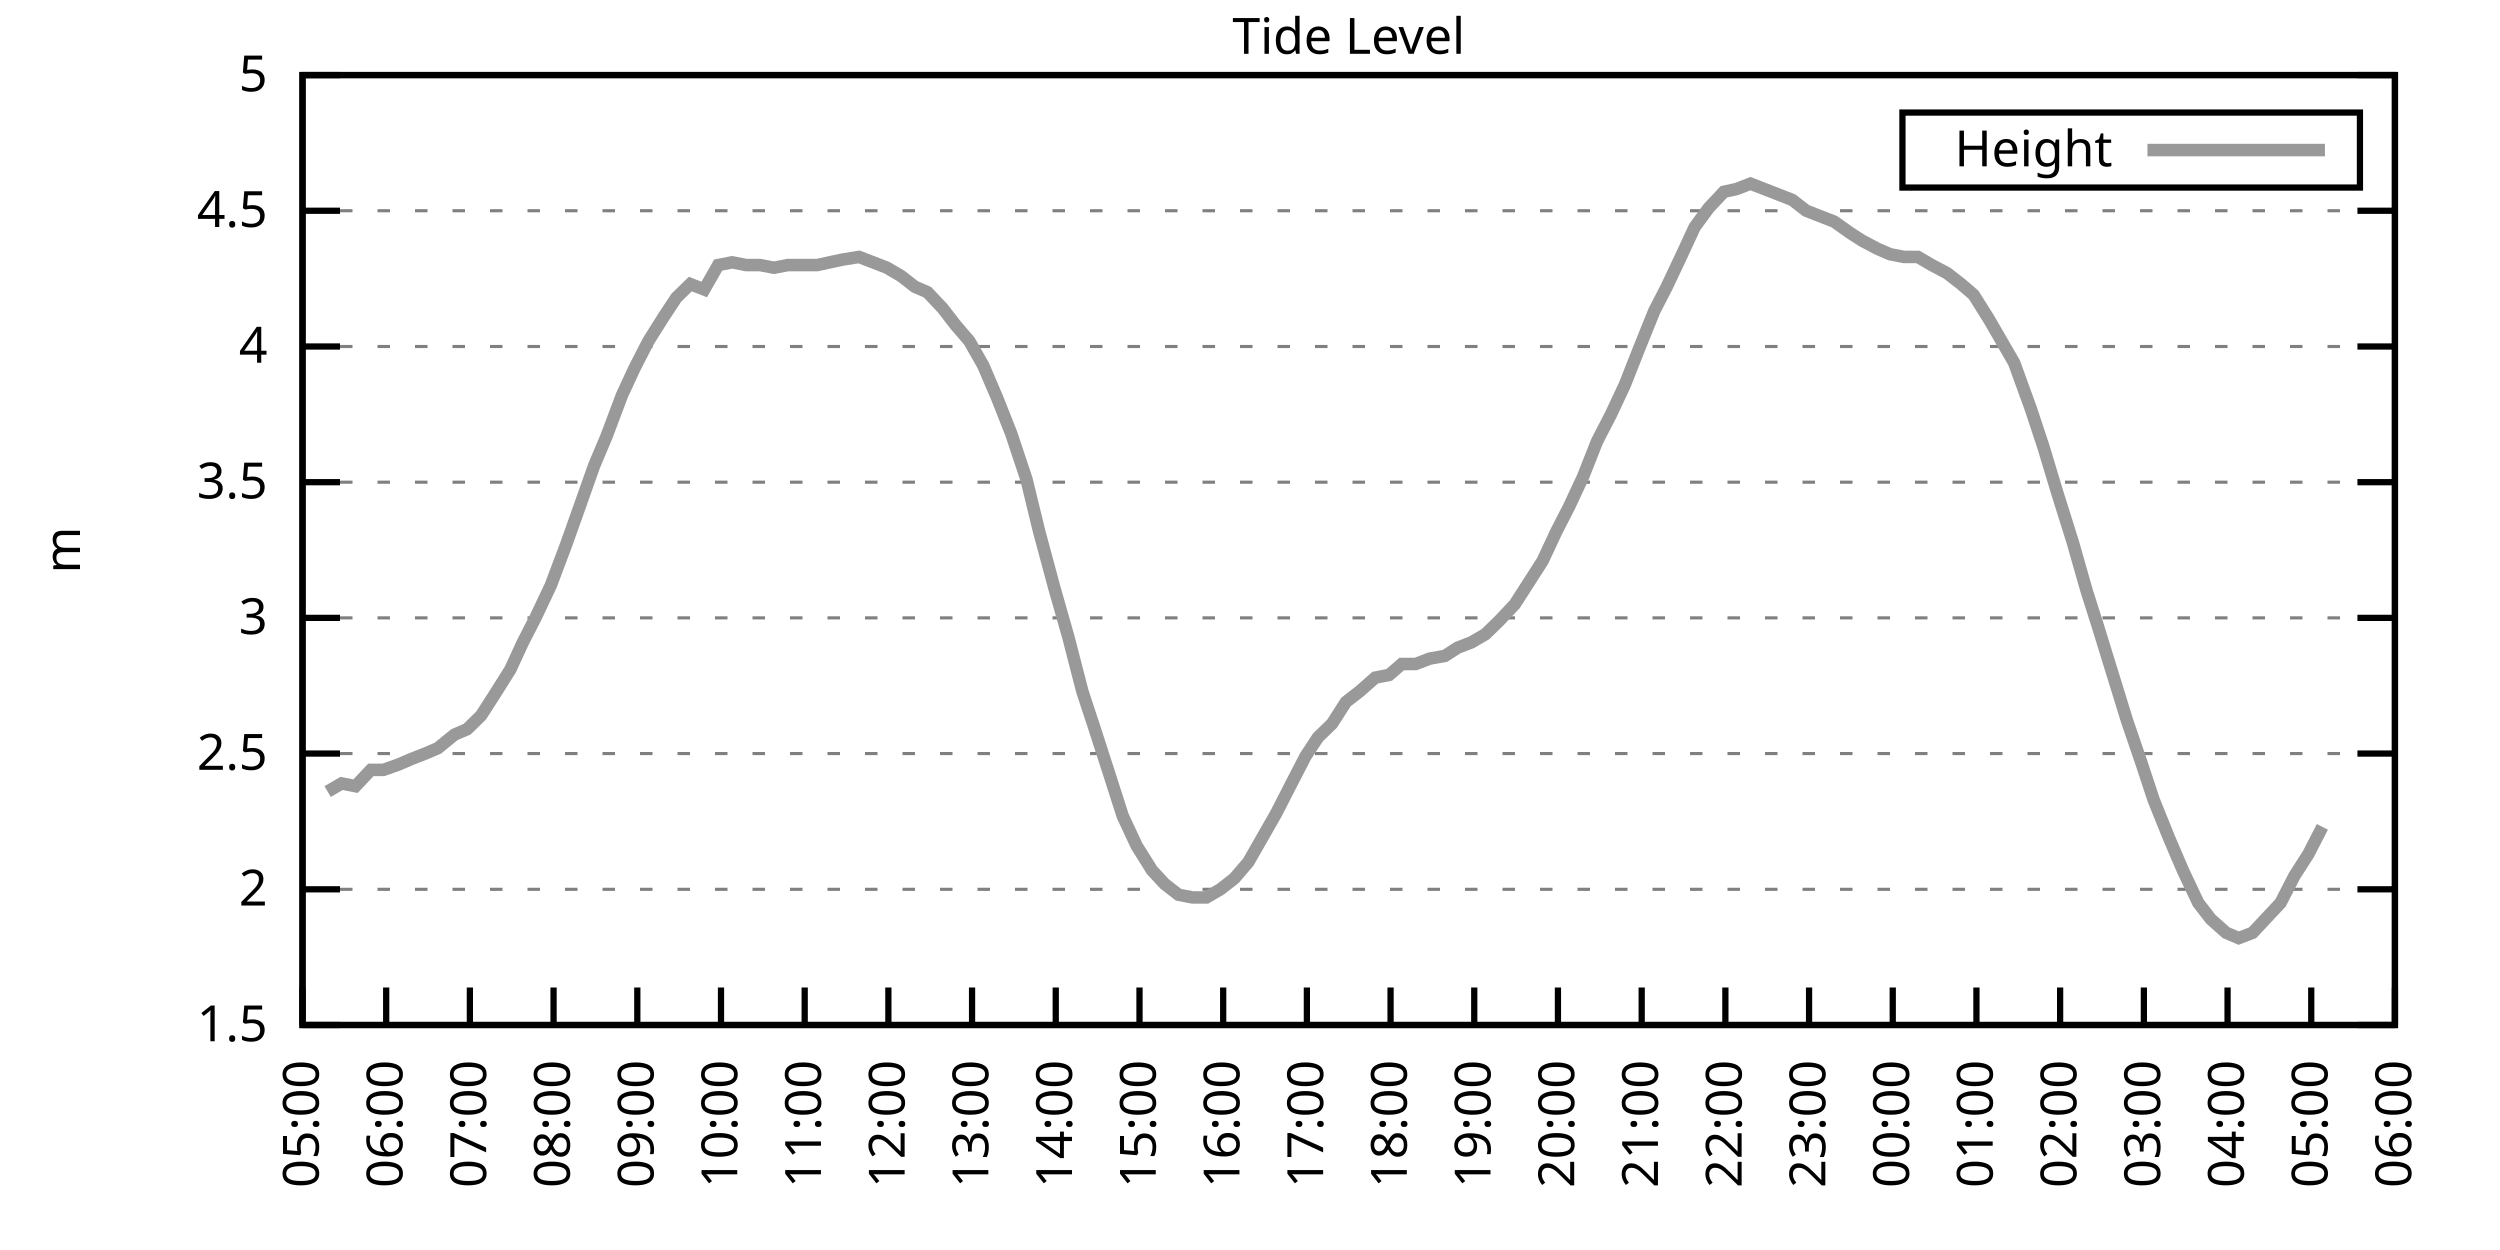
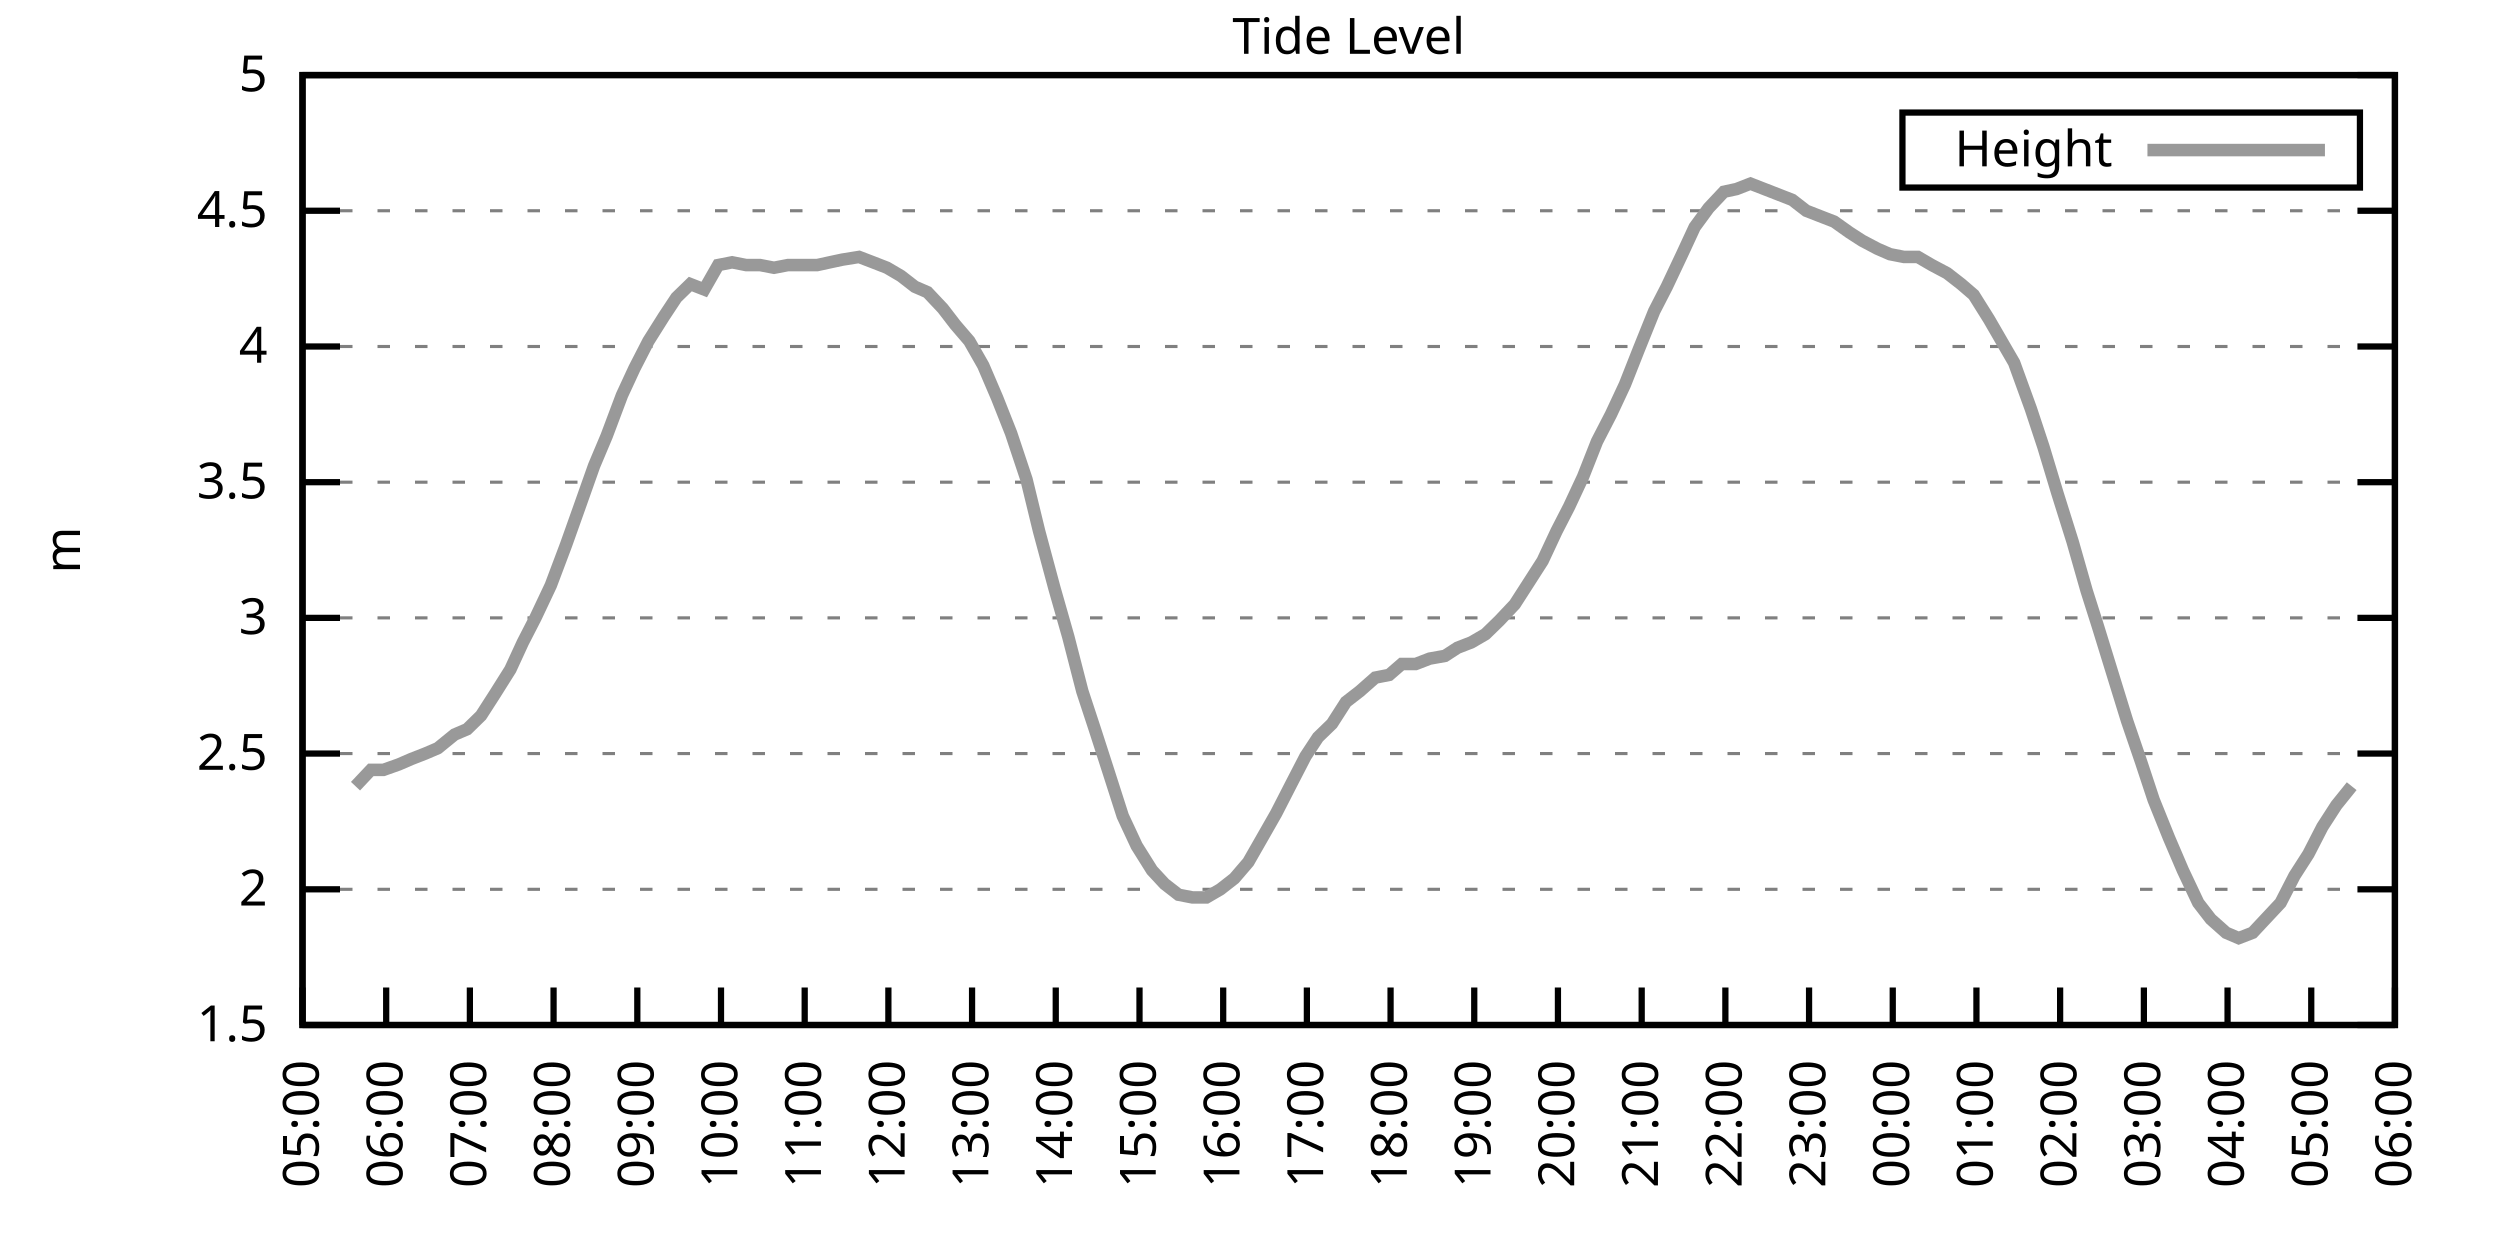
<svg xmlns="http://www.w3.org/2000/svg" xmlns:xlink="http://www.w3.org/1999/xlink" width="400" height="200" viewBox="0 0 400 200">
  <g id="gnuplot_canvas">
    <rect x="0" y="0" width="400" height="200" fill="none" />
    <defs>
      <circle id="gpDot" r="0.5" stroke-width="0.5" stroke="currentColor" />
      <path id="gpPt0" stroke-width="0.333" stroke="currentColor" d="M-1,0 h2 M0,-1 v2" />
      <path id="gpPt1" stroke-width="0.333" stroke="currentColor" d="M-1,-1 L1,1 M1,-1 L-1,1" />
      <path id="gpPt2" stroke-width="0.333" stroke="currentColor" d="M-1,0 L1,0 M0,-1 L0,1 M-1,-1 L1,1 M-1,1 L1,-1" />
      <rect id="gpPt3" stroke-width="0.333" stroke="currentColor" x="-1" y="-1" width="2" height="2" />
      <rect id="gpPt4" stroke-width="0.333" stroke="currentColor" fill="currentColor" x="-1" y="-1" width="2" height="2" />
      <circle id="gpPt5" stroke-width="0.333" stroke="currentColor" cx="0" cy="0" r="1" />
      <use xlink:href="#gpPt5" id="gpPt6" fill="currentColor" stroke="none" />
      <path id="gpPt7" stroke-width="0.333" stroke="currentColor" d="M0,-1.33 L-1.33,0.67 L1.33,0.67 z" />
      <use xlink:href="#gpPt7" id="gpPt8" fill="currentColor" stroke="none" />
      <use xlink:href="#gpPt7" id="gpPt9" stroke="currentColor" transform="rotate(180)" />
      <use xlink:href="#gpPt9" id="gpPt10" fill="currentColor" stroke="none" />
      <use xlink:href="#gpPt3" id="gpPt11" stroke="currentColor" transform="rotate(45)" />
      <use xlink:href="#gpPt11" id="gpPt12" fill="currentColor" stroke="none" />
      <path id="gpPt13" stroke-width="0.333" stroke="currentColor" d="M0,1.330 L1.265,0.411 L0.782,-1.067 L-0.782,-1.076 L-1.265,0.411 z" />
      <use xlink:href="#gpPt13" id="gpPt14" fill="currentColor" stroke="none" />
      <filter id="textbox" filterUnits="objectBoundingBox" x="0" y="0" height="1" width="1">
        <feFlood flood-color="white" flood-opacity="1" result="bgnd" />
        <feComposite in="SourceGraphic" in2="bgnd" operator="atop" />
      </filter>
      <filter id="greybox" filterUnits="objectBoundingBox" x="0" y="0" height="1" width="1">
        <feFlood flood-color="lightgrey" flood-opacity="1" result="grey" />
        <feComposite in="SourceGraphic" in2="grey" operator="atop" />
      </filter>
    </defs>
    <g fill="none" color="white" stroke="currentColor" stroke-width="1.00" stroke-linecap="butt" stroke-linejoin="miter">
</g>
    <g fill="none" color="black" stroke="currentColor" stroke-width="1.00" stroke-linecap="butt" stroke-linejoin="miter">
      <g stroke="none" shape-rendering="crispEdges">
        <polygon fill="rgb(255, 255, 255)" points="48.40,164.00 383.18,164.00 383.18,12.02 48.40,12.02 " />
      </g>
    </g>
    <g fill="none" color="black" stroke="currentColor" stroke-width="1.00" stroke-linecap="butt" stroke-linejoin="miter">
</g>
    <g fill="none" color="black" stroke="black" stroke-width="0.50" stroke-linecap="butt" stroke-linejoin="miter">
</g>
    <g fill="none" color="gray" stroke="currentColor" stroke-width="0.50" stroke-linecap="butt" stroke-linejoin="miter">
      <path stroke="gray" stroke-dasharray="2,4" class="gridline" d="M48.40,164.00 L383.19,164.00  " />
    </g>
    <g fill="none" color="gray" stroke="gray" stroke-width="1.00" stroke-linecap="butt" stroke-linejoin="miter">
</g>
    <g fill="none" color="black" stroke="currentColor" stroke-width="1.00" stroke-linecap="butt" stroke-linejoin="miter">
      <path stroke="black" d="M48.40,164.00 L54.40,164.00 M383.19,164.00 L377.19,164.00  " />
      <g transform="translate(42.80,166.60)" stroke="none" fill="black" font-family="Sans" font-size="8.00" text-anchor="end">
        <text>
          <tspan font-family="Sans"> 1.5</tspan>
        </text>
      </g>
    </g>
    <g fill="none" color="black" stroke="currentColor" stroke-width="1.00" stroke-linecap="butt" stroke-linejoin="miter">
</g>
    <g fill="none" color="black" stroke="black" stroke-width="0.50" stroke-linecap="butt" stroke-linejoin="miter">
</g>
    <g fill="none" color="gray" stroke="currentColor" stroke-width="0.50" stroke-linecap="butt" stroke-linejoin="miter">
      <path stroke="gray" stroke-dasharray="2,4" class="gridline" d="M48.40,142.29 L383.19,142.29  " />
    </g>
    <g fill="none" color="gray" stroke="gray" stroke-width="1.00" stroke-linecap="butt" stroke-linejoin="miter">
</g>
    <g fill="none" color="black" stroke="currentColor" stroke-width="1.00" stroke-linecap="butt" stroke-linejoin="miter">
      <path stroke="black" d="M48.40,142.29 L54.40,142.29 M383.19,142.29 L377.19,142.29  " />
      <g transform="translate(42.80,144.89)" stroke="none" fill="black" font-family="Sans" font-size="8.00" text-anchor="end">
        <text>
          <tspan font-family="Sans"> 2</tspan>
        </text>
      </g>
    </g>
    <g fill="none" color="black" stroke="currentColor" stroke-width="1.00" stroke-linecap="butt" stroke-linejoin="miter">
</g>
    <g fill="none" color="black" stroke="black" stroke-width="0.50" stroke-linecap="butt" stroke-linejoin="miter">
</g>
    <g fill="none" color="gray" stroke="currentColor" stroke-width="0.50" stroke-linecap="butt" stroke-linejoin="miter">
      <path stroke="gray" stroke-dasharray="2,4" class="gridline" d="M48.40,120.57 L383.19,120.57  " />
    </g>
    <g fill="none" color="gray" stroke="gray" stroke-width="1.00" stroke-linecap="butt" stroke-linejoin="miter">
</g>
    <g fill="none" color="black" stroke="currentColor" stroke-width="1.00" stroke-linecap="butt" stroke-linejoin="miter">
      <path stroke="black" d="M48.40,120.57 L54.40,120.57 M383.19,120.57 L377.19,120.57  " />
      <g transform="translate(42.80,123.17)" stroke="none" fill="black" font-family="Sans" font-size="8.00" text-anchor="end">
        <text>
          <tspan font-family="Sans"> 2.5</tspan>
        </text>
      </g>
    </g>
    <g fill="none" color="black" stroke="currentColor" stroke-width="1.00" stroke-linecap="butt" stroke-linejoin="miter">
</g>
    <g fill="none" color="black" stroke="black" stroke-width="0.50" stroke-linecap="butt" stroke-linejoin="miter">
</g>
    <g fill="none" color="gray" stroke="currentColor" stroke-width="0.50" stroke-linecap="butt" stroke-linejoin="miter">
      <path stroke="gray" stroke-dasharray="2,4" class="gridline" d="M48.40,98.86 L383.19,98.86  " />
    </g>
    <g fill="none" color="gray" stroke="gray" stroke-width="1.00" stroke-linecap="butt" stroke-linejoin="miter">
</g>
    <g fill="none" color="black" stroke="currentColor" stroke-width="1.00" stroke-linecap="butt" stroke-linejoin="miter">
      <path stroke="black" d="M48.40,98.86 L54.40,98.86 M383.19,98.86 L377.19,98.86  " />
      <g transform="translate(42.80,101.46)" stroke="none" fill="black" font-family="Sans" font-size="8.00" text-anchor="end">
        <text>
          <tspan font-family="Sans"> 3</tspan>
        </text>
      </g>
    </g>
    <g fill="none" color="black" stroke="currentColor" stroke-width="1.00" stroke-linecap="butt" stroke-linejoin="miter">
</g>
    <g fill="none" color="black" stroke="black" stroke-width="0.50" stroke-linecap="butt" stroke-linejoin="miter">
</g>
    <g fill="none" color="gray" stroke="currentColor" stroke-width="0.50" stroke-linecap="butt" stroke-linejoin="miter">
      <path stroke="gray" stroke-dasharray="2,4" class="gridline" d="M48.40,77.15 L383.19,77.15  " />
    </g>
    <g fill="none" color="gray" stroke="gray" stroke-width="1.00" stroke-linecap="butt" stroke-linejoin="miter">
</g>
    <g fill="none" color="black" stroke="currentColor" stroke-width="1.00" stroke-linecap="butt" stroke-linejoin="miter">
      <path stroke="black" d="M48.40,77.15 L54.40,77.15 M383.19,77.15 L377.19,77.15  " />
      <g transform="translate(42.80,79.75)" stroke="none" fill="black" font-family="Sans" font-size="8.00" text-anchor="end">
        <text>
          <tspan font-family="Sans"> 3.5</tspan>
        </text>
      </g>
    </g>
    <g fill="none" color="black" stroke="currentColor" stroke-width="1.00" stroke-linecap="butt" stroke-linejoin="miter">
</g>
    <g fill="none" color="black" stroke="black" stroke-width="0.50" stroke-linecap="butt" stroke-linejoin="miter">
</g>
    <g fill="none" color="gray" stroke="currentColor" stroke-width="0.50" stroke-linecap="butt" stroke-linejoin="miter">
      <path stroke="gray" stroke-dasharray="2,4" class="gridline" d="M48.40,55.44 L383.19,55.44  " />
    </g>
    <g fill="none" color="gray" stroke="gray" stroke-width="1.00" stroke-linecap="butt" stroke-linejoin="miter">
</g>
    <g fill="none" color="black" stroke="currentColor" stroke-width="1.00" stroke-linecap="butt" stroke-linejoin="miter">
      <path stroke="black" d="M48.40,55.44 L54.40,55.44 M383.19,55.44 L377.19,55.44  " />
      <g transform="translate(42.80,58.04)" stroke="none" fill="black" font-family="Sans" font-size="8.00" text-anchor="end">
        <text>
          <tspan font-family="Sans"> 4</tspan>
        </text>
      </g>
    </g>
    <g fill="none" color="black" stroke="currentColor" stroke-width="1.00" stroke-linecap="butt" stroke-linejoin="miter">
</g>
    <g fill="none" color="black" stroke="black" stroke-width="0.50" stroke-linecap="butt" stroke-linejoin="miter">
</g>
    <g fill="none" color="gray" stroke="currentColor" stroke-width="0.50" stroke-linecap="butt" stroke-linejoin="miter">
      <path stroke="gray" stroke-dasharray="2,4" class="gridline" d="M48.40,33.72 L383.19,33.72  " />
    </g>
    <g fill="none" color="gray" stroke="gray" stroke-width="1.00" stroke-linecap="butt" stroke-linejoin="miter">
</g>
    <g fill="none" color="black" stroke="currentColor" stroke-width="1.00" stroke-linecap="butt" stroke-linejoin="miter">
      <path stroke="black" d="M48.40,33.72 L54.40,33.72 M383.19,33.72 L377.19,33.72  " />
      <g transform="translate(42.80,36.32)" stroke="none" fill="black" font-family="Sans" font-size="8.00" text-anchor="end">
        <text>
          <tspan font-family="Sans"> 4.5</tspan>
        </text>
      </g>
    </g>
    <g fill="none" color="black" stroke="currentColor" stroke-width="1.00" stroke-linecap="butt" stroke-linejoin="miter">
</g>
    <g fill="none" color="black" stroke="black" stroke-width="0.50" stroke-linecap="butt" stroke-linejoin="miter">
</g>
    <g fill="none" color="gray" stroke="currentColor" stroke-width="0.50" stroke-linecap="butt" stroke-linejoin="miter">
      <path stroke="gray" stroke-dasharray="2,4" class="gridline" d="M48.40,12.01 L383.19,12.01  " />
    </g>
    <g fill="none" color="gray" stroke="gray" stroke-width="1.00" stroke-linecap="butt" stroke-linejoin="miter">
</g>
    <g fill="none" color="black" stroke="currentColor" stroke-width="1.00" stroke-linecap="butt" stroke-linejoin="miter">
      <path stroke="black" d="M48.40,12.01 L54.40,12.01 M383.19,12.01 L377.19,12.01  " />
      <g transform="translate(42.80,14.61)" stroke="none" fill="black" font-family="Sans" font-size="8.00" text-anchor="end">
        <text>
          <tspan font-family="Sans"> 5</tspan>
        </text>
      </g>
    </g>
    <g fill="none" color="black" stroke="currentColor" stroke-width="1.00" stroke-linecap="butt" stroke-linejoin="miter">
      <path stroke="black" d="M48.40,164.00 L48.40,158.00  " />
      <g transform="translate(51.00,169.60) rotate(270.00)" stroke="none" fill="black" font-family="Sans" font-size="8.00" text-anchor="end">
        <text>
          <tspan font-family="Sans">05:00</tspan>
        </text>
      </g>
    </g>
    <g fill="none" color="black" stroke="currentColor" stroke-width="1.00" stroke-linecap="butt" stroke-linejoin="miter">
      <path stroke="black" d="M61.79,164.00 L61.79,158.00  " />
      <g transform="translate(64.39,169.60) rotate(270.00)" stroke="none" fill="black" font-family="Sans" font-size="8.00" text-anchor="end">
        <text>
          <tspan font-family="Sans">06:00</tspan>
        </text>
      </g>
    </g>
    <g fill="none" color="black" stroke="currentColor" stroke-width="1.00" stroke-linecap="butt" stroke-linejoin="miter">
      <path stroke="black" d="M75.18,164.00 L75.18,158.00  " />
      <g transform="translate(77.78,169.60) rotate(270.00)" stroke="none" fill="black" font-family="Sans" font-size="8.00" text-anchor="end">
        <text>
          <tspan font-family="Sans">07:00</tspan>
        </text>
      </g>
    </g>
    <g fill="none" color="black" stroke="currentColor" stroke-width="1.00" stroke-linecap="butt" stroke-linejoin="miter">
      <path stroke="black" d="M88.57,164.00 L88.57,158.00  " />
      <g transform="translate(91.17,169.60) rotate(270.00)" stroke="none" fill="black" font-family="Sans" font-size="8.00" text-anchor="end">
        <text>
          <tspan font-family="Sans">08:00</tspan>
        </text>
      </g>
    </g>
    <g fill="none" color="black" stroke="currentColor" stroke-width="1.00" stroke-linecap="butt" stroke-linejoin="miter">
      <path stroke="black" d="M101.97,164.00 L101.97,158.00  " />
      <g transform="translate(104.57,169.60) rotate(270.00)" stroke="none" fill="black" font-family="Sans" font-size="8.00" text-anchor="end">
        <text>
          <tspan font-family="Sans">09:00</tspan>
        </text>
      </g>
    </g>
    <g fill="none" color="black" stroke="currentColor" stroke-width="1.00" stroke-linecap="butt" stroke-linejoin="miter">
      <path stroke="black" d="M115.36,164.00 L115.36,158.00  " />
      <g transform="translate(117.96,169.60) rotate(270.00)" stroke="none" fill="black" font-family="Sans" font-size="8.00" text-anchor="end">
        <text>
          <tspan font-family="Sans">10:00</tspan>
        </text>
      </g>
    </g>
    <g fill="none" color="black" stroke="currentColor" stroke-width="1.00" stroke-linecap="butt" stroke-linejoin="miter">
      <path stroke="black" d="M128.75,164.00 L128.75,158.00  " />
      <g transform="translate(131.35,169.60) rotate(270.00)" stroke="none" fill="black" font-family="Sans" font-size="8.00" text-anchor="end">
        <text>
          <tspan font-family="Sans">11:00</tspan>
        </text>
      </g>
    </g>
    <g fill="none" color="black" stroke="currentColor" stroke-width="1.00" stroke-linecap="butt" stroke-linejoin="miter">
      <path stroke="black" d="M142.14,164.00 L142.14,158.00  " />
      <g transform="translate(144.74,169.60) rotate(270.00)" stroke="none" fill="black" font-family="Sans" font-size="8.00" text-anchor="end">
        <text>
          <tspan font-family="Sans">12:00</tspan>
        </text>
      </g>
    </g>
    <g fill="none" color="black" stroke="currentColor" stroke-width="1.00" stroke-linecap="butt" stroke-linejoin="miter">
      <path stroke="black" d="M155.53,164.00 L155.53,158.00  " />
      <g transform="translate(158.13,169.60) rotate(270.00)" stroke="none" fill="black" font-family="Sans" font-size="8.00" text-anchor="end">
        <text>
          <tspan font-family="Sans">13:00</tspan>
        </text>
      </g>
    </g>
    <g fill="none" color="black" stroke="currentColor" stroke-width="1.00" stroke-linecap="butt" stroke-linejoin="miter">
      <path stroke="black" d="M168.92,164.00 L168.92,158.00  " />
      <g transform="translate(171.52,169.60) rotate(270.00)" stroke="none" fill="black" font-family="Sans" font-size="8.00" text-anchor="end">
        <text>
          <tspan font-family="Sans">14:00</tspan>
        </text>
      </g>
    </g>
    <g fill="none" color="black" stroke="currentColor" stroke-width="1.00" stroke-linecap="butt" stroke-linejoin="miter">
      <path stroke="black" d="M182.32,164.00 L182.32,158.00  " />
      <g transform="translate(184.92,169.60) rotate(270.00)" stroke="none" fill="black" font-family="Sans" font-size="8.00" text-anchor="end">
        <text>
          <tspan font-family="Sans">15:00</tspan>
        </text>
      </g>
    </g>
    <g fill="none" color="black" stroke="currentColor" stroke-width="1.00" stroke-linecap="butt" stroke-linejoin="miter">
      <path stroke="black" d="M195.71,164.00 L195.71,158.00  " />
      <g transform="translate(198.31,169.60) rotate(270.00)" stroke="none" fill="black" font-family="Sans" font-size="8.00" text-anchor="end">
        <text>
          <tspan font-family="Sans">16:00</tspan>
        </text>
      </g>
    </g>
    <g fill="none" color="black" stroke="currentColor" stroke-width="1.00" stroke-linecap="butt" stroke-linejoin="miter">
      <path stroke="black" d="M209.10,164.00 L209.10,158.00  " />
      <g transform="translate(211.70,169.60) rotate(270.00)" stroke="none" fill="black" font-family="Sans" font-size="8.00" text-anchor="end">
        <text>
          <tspan font-family="Sans">17:00</tspan>
        </text>
      </g>
    </g>
    <g fill="none" color="black" stroke="currentColor" stroke-width="1.00" stroke-linecap="butt" stroke-linejoin="miter">
      <path stroke="black" d="M222.49,164.00 L222.49,158.00  " />
      <g transform="translate(225.09,169.60) rotate(270.00)" stroke="none" fill="black" font-family="Sans" font-size="8.00" text-anchor="end">
        <text>
          <tspan font-family="Sans">18:00</tspan>
        </text>
      </g>
    </g>
    <g fill="none" color="black" stroke="currentColor" stroke-width="1.00" stroke-linecap="butt" stroke-linejoin="miter">
      <path stroke="black" d="M235.88,164.00 L235.88,158.00  " />
      <g transform="translate(238.48,169.60) rotate(270.00)" stroke="none" fill="black" font-family="Sans" font-size="8.00" text-anchor="end">
        <text>
          <tspan font-family="Sans">19:00</tspan>
        </text>
      </g>
    </g>
    <g fill="none" color="black" stroke="currentColor" stroke-width="1.00" stroke-linecap="butt" stroke-linejoin="miter">
      <path stroke="black" d="M249.27,164.00 L249.27,158.00  " />
      <g transform="translate(251.87,169.60) rotate(270.00)" stroke="none" fill="black" font-family="Sans" font-size="8.00" text-anchor="end">
        <text>
          <tspan font-family="Sans">20:00</tspan>
        </text>
      </g>
    </g>
    <g fill="none" color="black" stroke="currentColor" stroke-width="1.00" stroke-linecap="butt" stroke-linejoin="miter">
      <path stroke="black" d="M262.67,164.00 L262.67,158.00  " />
      <g transform="translate(265.27,169.60) rotate(270.00)" stroke="none" fill="black" font-family="Sans" font-size="8.00" text-anchor="end">
        <text>
          <tspan font-family="Sans">21:00</tspan>
        </text>
      </g>
    </g>
    <g fill="none" color="black" stroke="currentColor" stroke-width="1.00" stroke-linecap="butt" stroke-linejoin="miter">
      <path stroke="black" d="M276.06,164.00 L276.06,158.00  " />
      <g transform="translate(278.66,169.60) rotate(270.00)" stroke="none" fill="black" font-family="Sans" font-size="8.00" text-anchor="end">
        <text>
          <tspan font-family="Sans">22:00</tspan>
        </text>
      </g>
    </g>
    <g fill="none" color="black" stroke="currentColor" stroke-width="1.00" stroke-linecap="butt" stroke-linejoin="miter">
      <path stroke="black" d="M289.45,164.00 L289.45,158.00  " />
      <g transform="translate(292.05,169.60) rotate(270.00)" stroke="none" fill="black" font-family="Sans" font-size="8.00" text-anchor="end">
        <text>
          <tspan font-family="Sans">23:00</tspan>
        </text>
      </g>
    </g>
    <g fill="none" color="black" stroke="currentColor" stroke-width="1.00" stroke-linecap="butt" stroke-linejoin="miter">
      <path stroke="black" d="M302.84,164.00 L302.84,158.00  " />
      <g transform="translate(305.44,169.60) rotate(270.00)" stroke="none" fill="black" font-family="Sans" font-size="8.00" text-anchor="end">
        <text>
          <tspan font-family="Sans">00:00</tspan>
        </text>
      </g>
    </g>
    <g fill="none" color="black" stroke="currentColor" stroke-width="1.00" stroke-linecap="butt" stroke-linejoin="miter">
      <path stroke="black" d="M316.23,164.00 L316.23,158.00  " />
      <g transform="translate(318.83,169.60) rotate(270.00)" stroke="none" fill="black" font-family="Sans" font-size="8.00" text-anchor="end">
        <text>
          <tspan font-family="Sans">01:00</tspan>
        </text>
      </g>
    </g>
    <g fill="none" color="black" stroke="currentColor" stroke-width="1.00" stroke-linecap="butt" stroke-linejoin="miter">
      <path stroke="black" d="M329.62,164.00 L329.62,158.00  " />
      <g transform="translate(332.22,169.60) rotate(270.00)" stroke="none" fill="black" font-family="Sans" font-size="8.00" text-anchor="end">
        <text>
          <tspan font-family="Sans">02:00</tspan>
        </text>
      </g>
    </g>
    <g fill="none" color="black" stroke="currentColor" stroke-width="1.00" stroke-linecap="butt" stroke-linejoin="miter">
      <path stroke="black" d="M343.02,164.00 L343.02,158.00  " />
      <g transform="translate(345.62,169.60) rotate(270.00)" stroke="none" fill="black" font-family="Sans" font-size="8.00" text-anchor="end">
        <text>
          <tspan font-family="Sans">03:00</tspan>
        </text>
      </g>
    </g>
    <g fill="none" color="black" stroke="currentColor" stroke-width="1.00" stroke-linecap="butt" stroke-linejoin="miter">
      <path stroke="black" d="M356.41,164.00 L356.41,158.00  " />
      <g transform="translate(359.01,169.60) rotate(270.00)" stroke="none" fill="black" font-family="Sans" font-size="8.00" text-anchor="end">
        <text>
          <tspan font-family="Sans">04:00</tspan>
        </text>
      </g>
    </g>
    <g fill="none" color="black" stroke="currentColor" stroke-width="1.00" stroke-linecap="butt" stroke-linejoin="miter">
      <path stroke="black" d="M369.80,164.00 L369.80,158.00  " />
      <g transform="translate(372.40,169.60) rotate(270.00)" stroke="none" fill="black" font-family="Sans" font-size="8.00" text-anchor="end">
        <text>
          <tspan font-family="Sans">05:00</tspan>
        </text>
      </g>
    </g>
    <g fill="none" color="black" stroke="currentColor" stroke-width="1.00" stroke-linecap="butt" stroke-linejoin="miter">
      <path stroke="black" d="M383.19,164.00 L383.19,158.00  " />
      <g transform="translate(385.79,169.60) rotate(270.00)" stroke="none" fill="black" font-family="Sans" font-size="8.00" text-anchor="end">
        <text>
          <tspan font-family="Sans">06:00</tspan>
        </text>
      </g>
    </g>
    <g fill="none" color="black" stroke="currentColor" stroke-width="1.00" stroke-linecap="butt" stroke-linejoin="miter">
</g>
    <g fill="none" color="black" stroke="currentColor" stroke-width="1.00" stroke-linecap="butt" stroke-linejoin="miter">
      <path stroke="black" d="M48.40,12.01 L48.40,164.00 L383.19,164.00 L383.19,12.01 L48.40,12.01 Z  " />
    </g>
    <g fill="none" color="black" stroke="currentColor" stroke-width="1.00" stroke-linecap="butt" stroke-linejoin="miter">
</g>
    <g fill="none" color="black" stroke="currentColor" stroke-width="1.00" stroke-linecap="butt" stroke-linejoin="miter">
      <path stroke="black" d="M304.39,30.01 L304.39,18.01 L377.59,18.01 L377.59,30.01 L304.39,30.01 Z  " />
    </g>
    <g id="Tide_level_plot_1">
      <g fill="none" color="white" stroke="black" stroke-width="2.00" stroke-linecap="butt" stroke-linejoin="miter">
</g>
      <g fill="none" color="black" stroke="currentColor" stroke-width="2.00" stroke-linecap="butt" stroke-linejoin="miter">
        <g transform="translate(337.99,26.61)" stroke="none" fill="black" font-family="Sans" font-size="8.00" text-anchor="end">
          <text>
            <tspan font-family="Sans">Height</tspan>
          </text>
        </g>
      </g>
      <g fill="none" color="black" stroke="currentColor" stroke-width="2.00" stroke-linecap="butt" stroke-linejoin="miter">
-         <path stroke="rgb(153, 153, 153)" d="M343.59,24.01 L371.99,24.01 M52.42,126.65 L54.65,125.35 L56.88,125.79 L59.34,123.18 L61.35,123.18 L63.80,122.31   L65.81,121.44 L68.04,120.57 L70.05,119.71 L72.73,117.53 L74.74,116.67 L76.97,114.49 L79.20,111.02 L81.66,107.11   L83.66,102.77 L85.67,98.86 L88.13,93.65 L90.58,87.14 L92.59,81.49 L95.05,74.54 L97.06,69.77 L99.51,63.25   L101.52,58.91 L103.75,54.57 L106.21,50.66 L108.22,47.62 L110.45,45.45 L112.68,46.32 L114.91,42.41 L117.14,41.97   L119.38,42.41 L121.61,42.41 L123.84,42.84 L126.07,42.41 L128.53,42.41 L130.76,42.41 L132.77,41.97 L134.78,41.54   L137.45,41.11 L139.69,41.97 L141.92,42.84 L144.15,44.15 L146.38,45.88 L148.39,46.75 L150.85,49.36 L152.85,51.96   L155.09,54.57 L157.32,58.48 L159.55,63.69 L161.78,69.33 L164.24,76.71 L166.25,84.97 L168.70,94.08 L170.93,101.90   L173.17,110.59 L175.17,116.67 L177.41,123.61 L179.64,130.56 L181.87,135.34 L184.32,139.25 L186.33,141.42 L188.57,143.16   L190.80,143.59 L193.03,143.59 L195.26,142.29 L197.49,140.55 L199.73,137.94 L201.96,134.04 L204.19,130.13 L206.64,125.35   L208.88,121.01 L210.88,117.97 L213.12,115.80 L215.35,112.32 L217.58,110.59 L220.04,108.42 L222.27,107.98 L224.28,106.24   L226.51,106.24 L228.74,105.38 L231.20,104.94 L233.20,103.64 L235.44,102.77 L237.67,101.47 L239.90,99.30 L242.36,96.69   L244.59,93.22 L246.82,89.74 L249.05,84.97 L251.06,81.06 L253.29,76.28 L255.52,70.63 L257.76,66.29 L259.99,61.52   L262.22,55.87 L264.67,49.79 L266.68,45.88 L269.14,40.67 L271.15,36.33 L273.38,33.29 L275.83,30.68 L277.84,30.25   L280.07,29.38 L282.31,30.25 L284.54,31.12 L286.77,31.99 L289.00,33.72 L291.23,34.59 L293.47,35.46 L295.92,37.20   L297.93,38.50 L300.39,39.80 L302.39,40.67 L304.63,41.11 L306.86,41.11 L309.09,42.41 L311.54,43.71 L313.78,45.45   L315.79,47.18 L318.24,51.09 L320.25,54.57 L322.26,58.04 L324.94,65.42 L326.95,71.50 L329.18,78.89 L331.63,86.70   L333.86,94.52 L335.65,100.16 L338.33,108.85 L340.34,115.36 L342.57,121.88 L344.58,127.96 L347.03,134.04 L349.26,139.25   L351.72,144.46 L353.73,147.06 L356.18,149.24 L358.19,150.10 L360.42,149.24 L364.89,144.46 L367.12,140.12 L369.35,136.64   L371.58,132.30  " />
+         <path stroke="rgb(153, 153, 153)" d="M343.59,24.01 L371.99,24.01 M56.88,125.79 L59.34,123.18 L61.35,123.18 L63.80,122.31 L65.81,121.44 L68.04,120.57   L70.05,119.71 L72.73,117.53 L74.74,116.67 L76.97,114.49 L79.20,111.02 L81.66,107.11 L83.66,102.77 L85.67,98.86   L88.13,93.65 L90.58,87.14 L92.59,81.49 L95.05,74.54 L97.06,69.77 L99.51,63.25 L101.52,58.91 L103.75,54.57   L106.21,50.66 L108.22,47.62 L110.45,45.45 L112.68,46.32 L114.91,42.41 L117.14,41.97 L119.38,42.41 L121.61,42.41   L123.84,42.84 L126.07,42.41 L128.53,42.41 L130.76,42.41 L132.77,41.97 L134.78,41.54 L137.45,41.11 L139.69,41.97   L141.92,42.84 L144.15,44.15 L146.38,45.88 L148.39,46.75 L150.85,49.36 L152.85,51.96 L155.09,54.57 L157.32,58.48   L159.55,63.69 L161.78,69.33 L164.24,76.71 L166.25,84.97 L168.70,94.08 L170.93,101.90 L173.17,110.59 L175.17,116.67   L177.41,123.61 L179.64,130.56 L181.87,135.34 L184.32,139.25 L186.33,141.42 L188.57,143.16 L190.80,143.59 L193.03,143.59   L195.26,142.29 L197.49,140.55 L199.73,137.94 L201.96,134.04 L204.19,130.13 L206.64,125.35 L208.88,121.01 L210.88,117.97   L213.12,115.80 L215.35,112.32 L217.58,110.59 L220.04,108.42 L222.27,107.98 L224.28,106.24 L226.51,106.24 L228.74,105.38   L231.20,104.94 L233.20,103.64 L235.44,102.77 L237.67,101.47 L239.90,99.30 L242.36,96.69 L244.59,93.22 L246.82,89.74   L249.05,84.97 L251.06,81.06 L253.29,76.28 L255.52,70.63 L257.76,66.29 L259.99,61.52 L262.22,55.87 L264.67,49.79   L266.68,45.88 L269.14,40.67 L271.15,36.33 L273.38,33.29 L275.83,30.68 L277.84,30.25 L280.07,29.38 L282.31,30.25   L284.54,31.12 L286.77,31.99 L289.00,33.72 L291.23,34.59 L293.47,35.46 L295.92,37.20 L297.93,38.50 L300.39,39.80   L302.39,40.67 L304.63,41.11 L306.86,41.11 L309.09,42.41 L311.54,43.71 L313.78,45.45 L315.79,47.18 L318.24,51.09   L320.25,54.57 L322.26,58.04 L324.94,65.42 L326.95,71.50 L329.18,78.89 L331.63,86.70 L333.86,94.52 L335.65,100.16   L338.33,108.85 L340.34,115.36 L342.57,121.88 L344.58,127.96 L347.03,134.04 L349.26,139.25 L351.72,144.46 L353.73,147.06   L356.18,149.24 L358.19,150.10 L360.42,149.24 L364.89,144.46 L367.12,140.12 L369.35,136.64 L371.58,132.30 L373.82,128.83   L376.27,125.79  " />
      </g>
    </g>
    <g fill="none" color="black" stroke="currentColor" stroke-width="2.00" stroke-linecap="butt" stroke-linejoin="miter">
</g>
    <g fill="none" color="black" stroke="black" stroke-width="1.00" stroke-linecap="butt" stroke-linejoin="miter">
</g>
    <g fill="none" color="black" stroke="currentColor" stroke-width="1.00" stroke-linecap="butt" stroke-linejoin="miter">
      <path stroke="black" d="M48.40,12.01 L48.40,164.00 L383.19,164.00 L383.19,12.01 L48.40,12.01 Z  " />
      <g transform="translate(12.80,88.01) rotate(270.00)" stroke="none" fill="black" font-family="Sans" font-size="8.00" text-anchor="middle">
        <text>
          <tspan font-family="Sans">m</tspan>
        </text>
      </g>
    </g>
    <g fill="none" color="black" stroke="currentColor" stroke-width="1.00" stroke-linecap="butt" stroke-linejoin="miter">
</g>
    <g fill="none" color="black" stroke="currentColor" stroke-width="1.00" stroke-linecap="butt" stroke-linejoin="miter">
      <g transform="translate(215.79,8.61)" stroke="none" fill="black" font-family="Sans" font-size="8.00" text-anchor="middle">
        <text>
          <tspan font-family="Sans">Tide Level</tspan>
        </text>
      </g>
    </g>
    <g fill="none" color="black" stroke="currentColor" stroke-width="1.00" stroke-linecap="butt" stroke-linejoin="miter">
</g>
  </g>
</svg>
